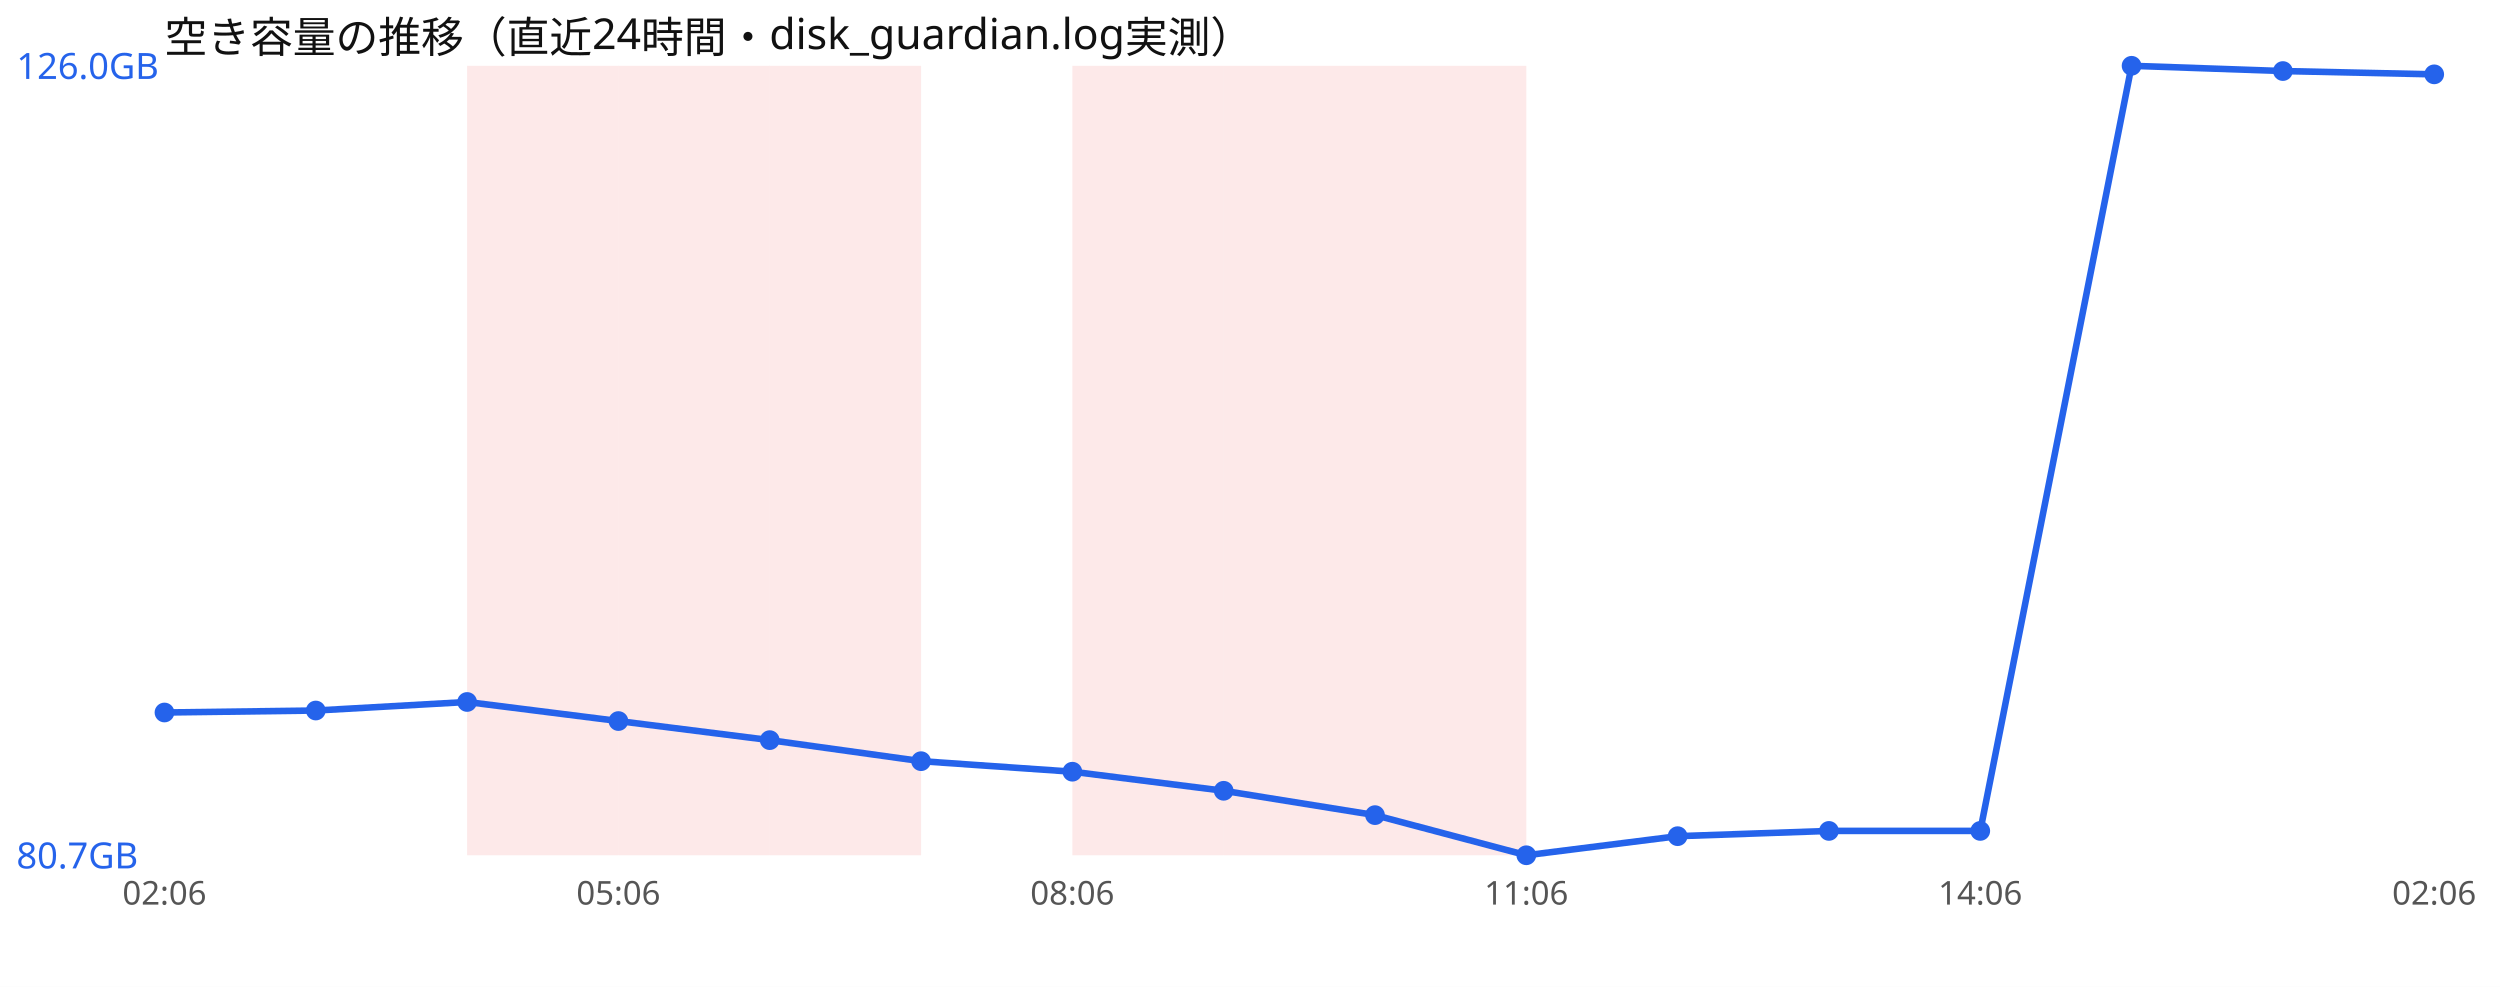
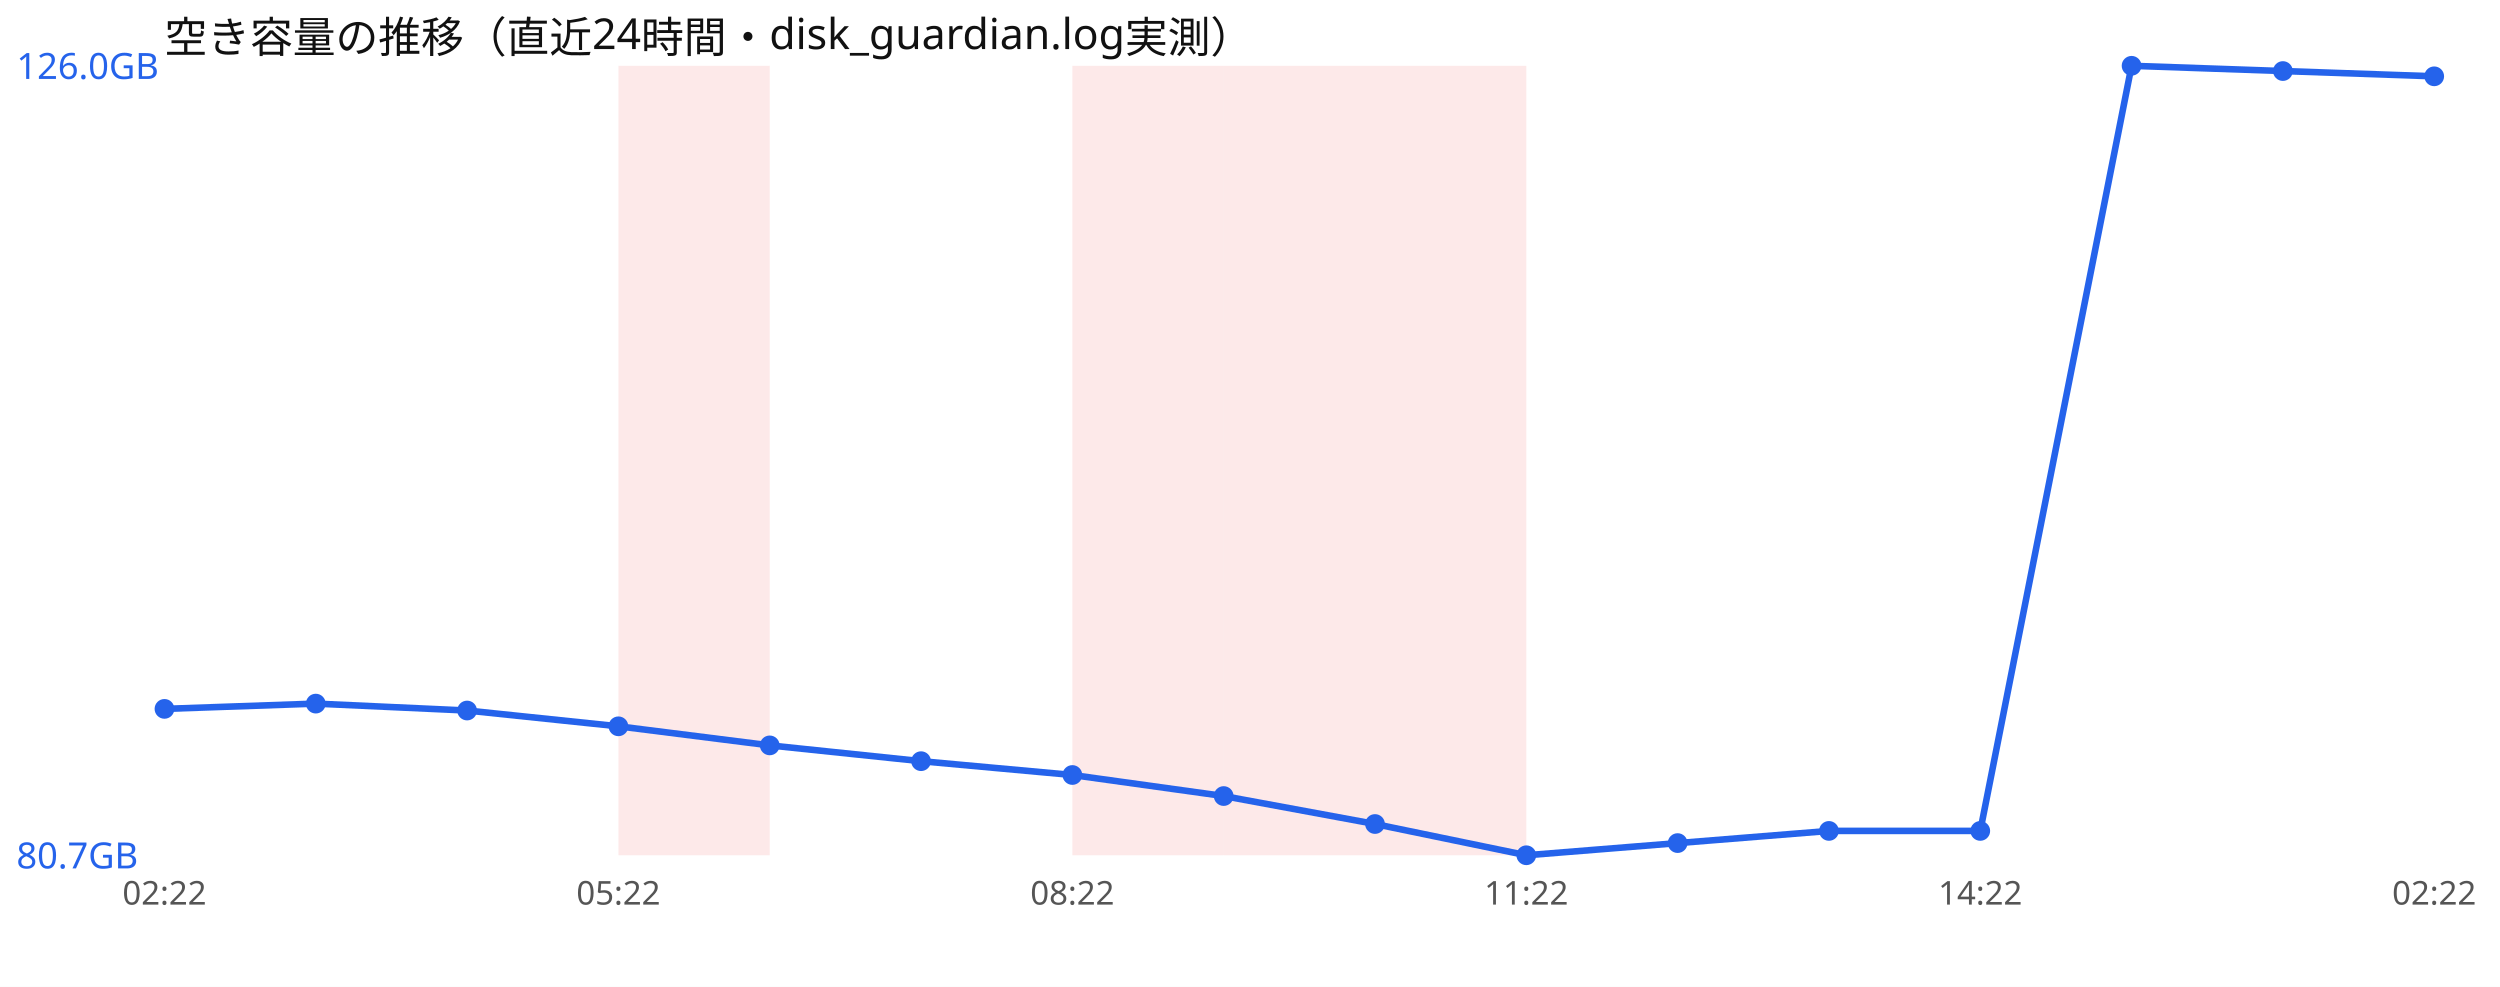
<svg xmlns="http://www.w3.org/2000/svg" width="760" height="300" viewBox="0 0 760 300" font-family="sans-serif">
  <rect width="760" height="300" fill="#ffffff" />
  <text x="50" y="16" font-size="13" fill="#111">空き容量の推移（直近24時間・disk_guardian.log実測）</text>
-   <rect x="142.0" y="20" width="46.0" height="240" fill="#ef4444" opacity="0.12" />
  <rect x="188.0" y="20" width="46.0" height="240" fill="#ef4444" opacity="0.12" />
-   <rect x="234.0" y="20" width="46.0" height="240" fill="#ef4444" opacity="0.12" />
  <rect x="326.0" y="20" width="46.0" height="240" fill="#ef4444" opacity="0.12" />
  <rect x="372.0" y="20" width="46.0" height="240" fill="#ef4444" opacity="0.12" />
  <rect x="418.0" y="20" width="46.0" height="240" fill="#ef4444" opacity="0.12" />
-   <polyline points="50.0,216.6 96.0,216.0 142.0,213.4 188.0,219.2 234.0,225.0 280.0,231.4 326.0,234.6 372.0,240.4 418.0,247.8 464.0,260.0 510.0,254.2 556.0,252.6 602.0,252.6 648.0,20.0 694.0,21.6 740.0,22.6" fill="none" stroke="#2563eb" stroke-width="2" />
-   <circle cx="50.0" cy="216.6" r="3" fill="#2563eb" />
-   <circle cx="96.0" cy="216.0" r="3" fill="#2563eb" />
-   <circle cx="142.0" cy="213.4" r="3" fill="#2563eb" />
-   <circle cx="188.0" cy="219.2" r="3" fill="#2563eb" />
-   <circle cx="234.0" cy="225.0" r="3" fill="#2563eb" />
+   <polyline points="50.0,215.5 96.0,213.9 142.0,216.0 188.0,220.8 234.0,226.6 280.0,231.4 326.0,235.6 372.0,242.0 418.0,250.5 464.0,260.0 510.0,256.3 556.0,252.6 602.0,252.6 648.0,20.0 694.0,21.6 740.0,23.2" fill="none" stroke="#2563eb" stroke-width="2" />
+   <circle cx="50.0" cy="215.5" r="3" fill="#2563eb" />
+   <circle cx="96.0" cy="213.9" r="3" fill="#2563eb" />
+   <circle cx="142.0" cy="216.0" r="3" fill="#2563eb" />
+   <circle cx="188.0" cy="220.8" r="3" fill="#2563eb" />
+   <circle cx="234.0" cy="226.6" r="3" fill="#2563eb" />
  <circle cx="280.0" cy="231.4" r="3" fill="#2563eb" />
-   <circle cx="326.0" cy="234.6" r="3" fill="#2563eb" />
-   <circle cx="372.0" cy="240.4" r="3" fill="#2563eb" />
-   <circle cx="418.0" cy="247.8" r="3" fill="#2563eb" />
+   <circle cx="326.0" cy="235.6" r="3" fill="#2563eb" />
+   <circle cx="372.0" cy="242.0" r="3" fill="#2563eb" />
+   <circle cx="418.0" cy="250.5" r="3" fill="#2563eb" />
  <circle cx="464.0" cy="260.0" r="3" fill="#2563eb" />
-   <circle cx="510.0" cy="254.2" r="3" fill="#2563eb" />
+   <circle cx="510.0" cy="256.3" r="3" fill="#2563eb" />
  <circle cx="556.0" cy="252.6" r="3" fill="#2563eb" />
  <circle cx="602.0" cy="252.6" r="3" fill="#2563eb" />
  <circle cx="648.0" cy="20.0" r="3" fill="#2563eb" />
  <circle cx="694.0" cy="21.6" r="3" fill="#2563eb" />
-   <circle cx="740.0" cy="22.6" r="3" fill="#2563eb" />
+   <circle cx="740.0" cy="23.2" r="3" fill="#2563eb" />
  <text x="5" y="24.0" font-size="11" fill="#2563eb">126.0GB</text>
  <text x="5" y="264.0" font-size="11" fill="#2563eb">80.7GB</text>
-   <text x="50.0" y="275" font-size="10" fill="#555" text-anchor="middle">02:06</text>
-   <text x="188.0" y="275" font-size="10" fill="#555" text-anchor="middle">05:06</text>
-   <text x="326.0" y="275" font-size="10" fill="#555" text-anchor="middle">08:06</text>
-   <text x="464.0" y="275" font-size="10" fill="#555" text-anchor="middle">11:06</text>
-   <text x="602.0" y="275" font-size="10" fill="#555" text-anchor="middle">14:06</text>
-   <text x="740.0" y="275" font-size="10" fill="#555" text-anchor="middle">02:06</text>
+   <text x="50.0" y="275" font-size="10" fill="#555" text-anchor="middle">02:22</text>
+   <text x="188.0" y="275" font-size="10" fill="#555" text-anchor="middle">05:22</text>
+   <text x="326.0" y="275" font-size="10" fill="#555" text-anchor="middle">08:22</text>
+   <text x="464.0" y="275" font-size="10" fill="#555" text-anchor="middle">11:22</text>
+   <text x="602.0" y="275" font-size="10" fill="#555" text-anchor="middle">14:22</text>
+   <text x="740.0" y="275" font-size="10" fill="#555" text-anchor="middle">02:22</text>
</svg>
